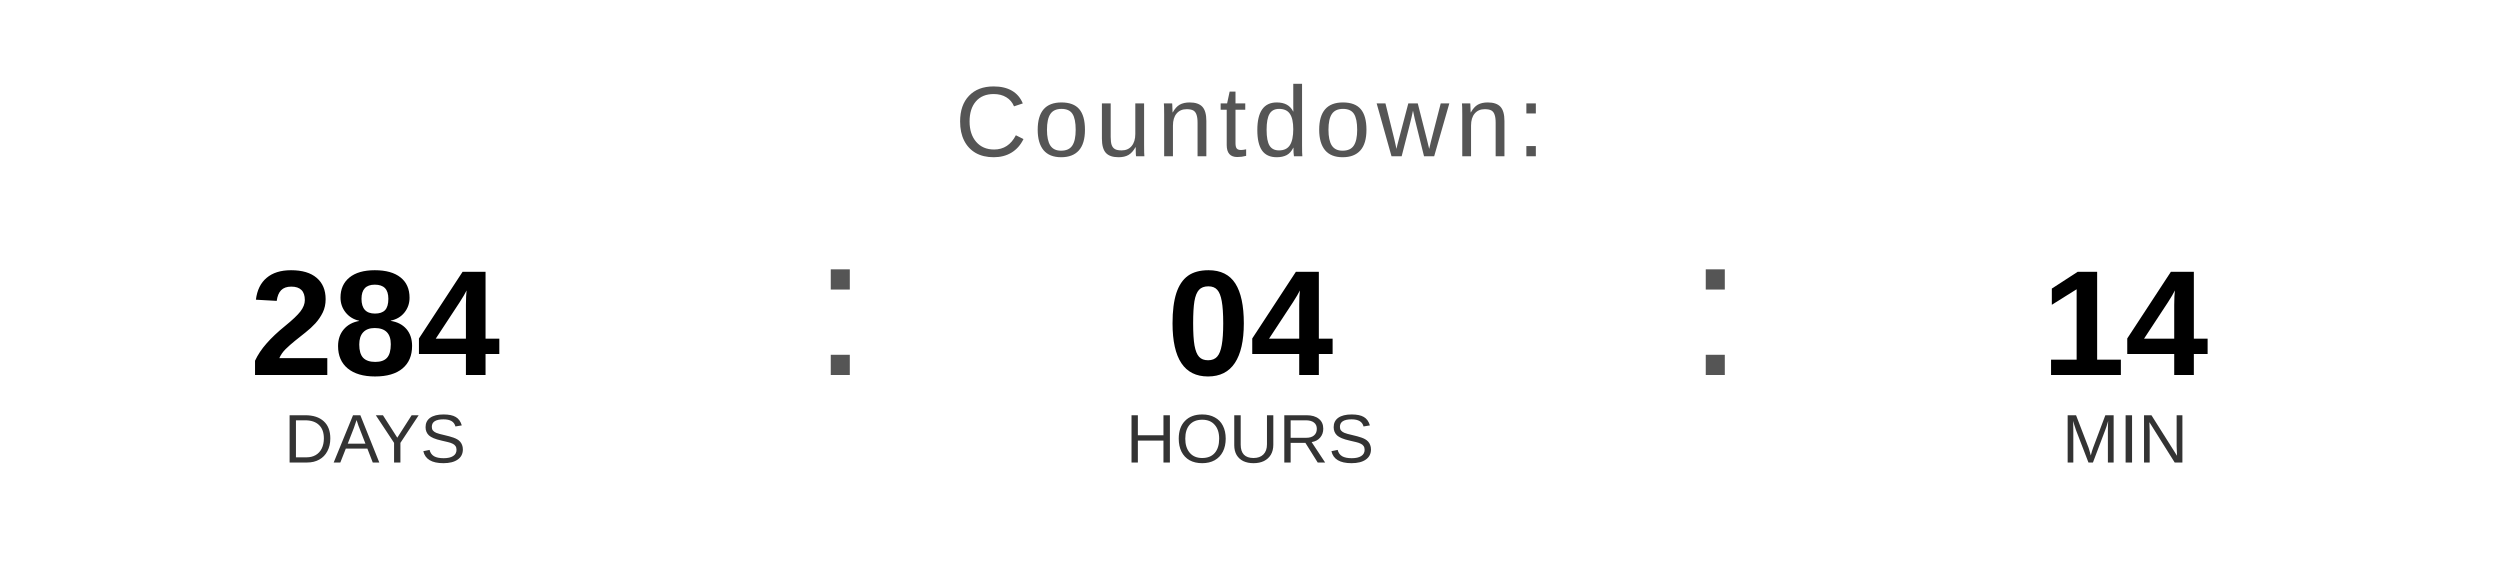
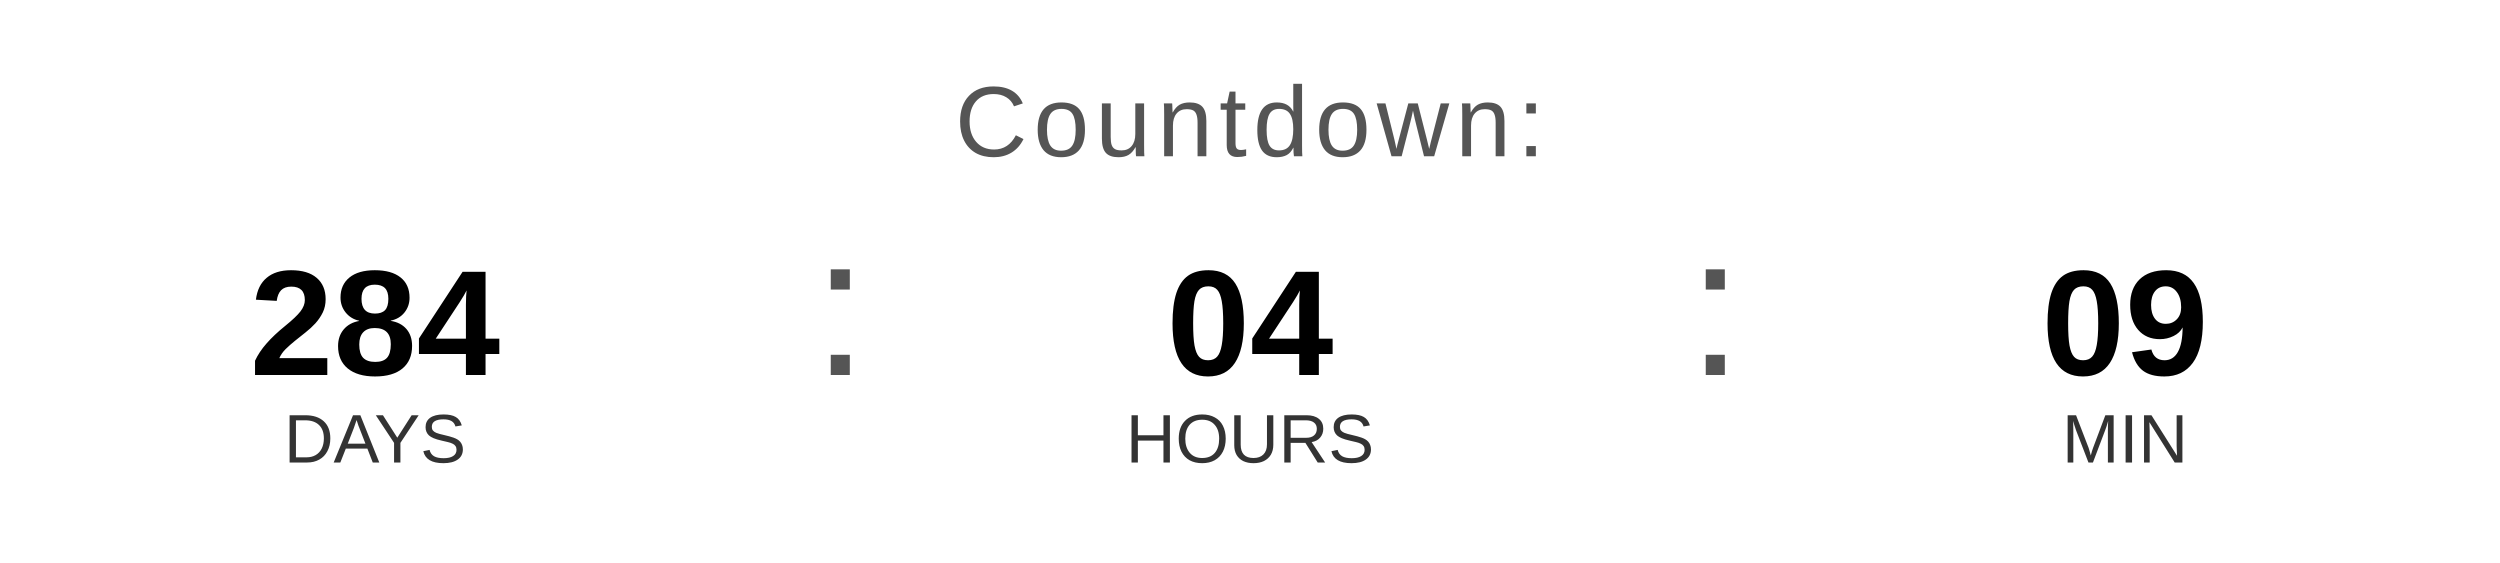
<svg xmlns="http://www.w3.org/2000/svg" width="400" height="90" viewBox="0 0 400 90">
  <text x="200" y="25" font-family="Arial, Helvetica, sans-serif" font-size="16" fill="#555555" text-anchor="middle" letter-spacing="1">
    Countdown:
  </text>
  <text x="60" y="60" font-family="Arial, Helvetica, sans-serif" font-size="24" font-weight="bold" fill="#000000" text-anchor="middle">284</text>
  <text x="60" y="74" font-family="Arial, Helvetica, sans-serif" font-size="11" fill="#333333" text-anchor="middle">DAYS</text>
  <text x="130" y="60" font-family="Arial, sans-serif" font-size="32" fill="#555555">:</text>
  <text x="200" y="60" font-family="Arial, Helvetica, sans-serif" font-size="24" font-weight="bold" fill="#000000" text-anchor="middle">04</text>
  <text x="200" y="74" font-family="Arial, Helvetica, sans-serif" font-size="11" fill="#333333" text-anchor="middle">HOURS</text>
  <text x="270" y="60" font-family="Arial, sans-serif" font-size="32" fill="#555555">:</text>
-   <text x="340" y="60" font-family="Arial, Helvetica, sans-serif" font-size="24" font-weight="bold" fill="#000000" text-anchor="middle">14</text>
+   <text x="340" y="60" font-family="Arial, Helvetica, sans-serif" font-size="24" font-weight="bold" fill="#000000" text-anchor="middle">09</text>
  <text x="340" y="74" font-family="Arial, Helvetica, sans-serif" font-size="11" fill="#333333" text-anchor="middle">MIN</text>
</svg>
